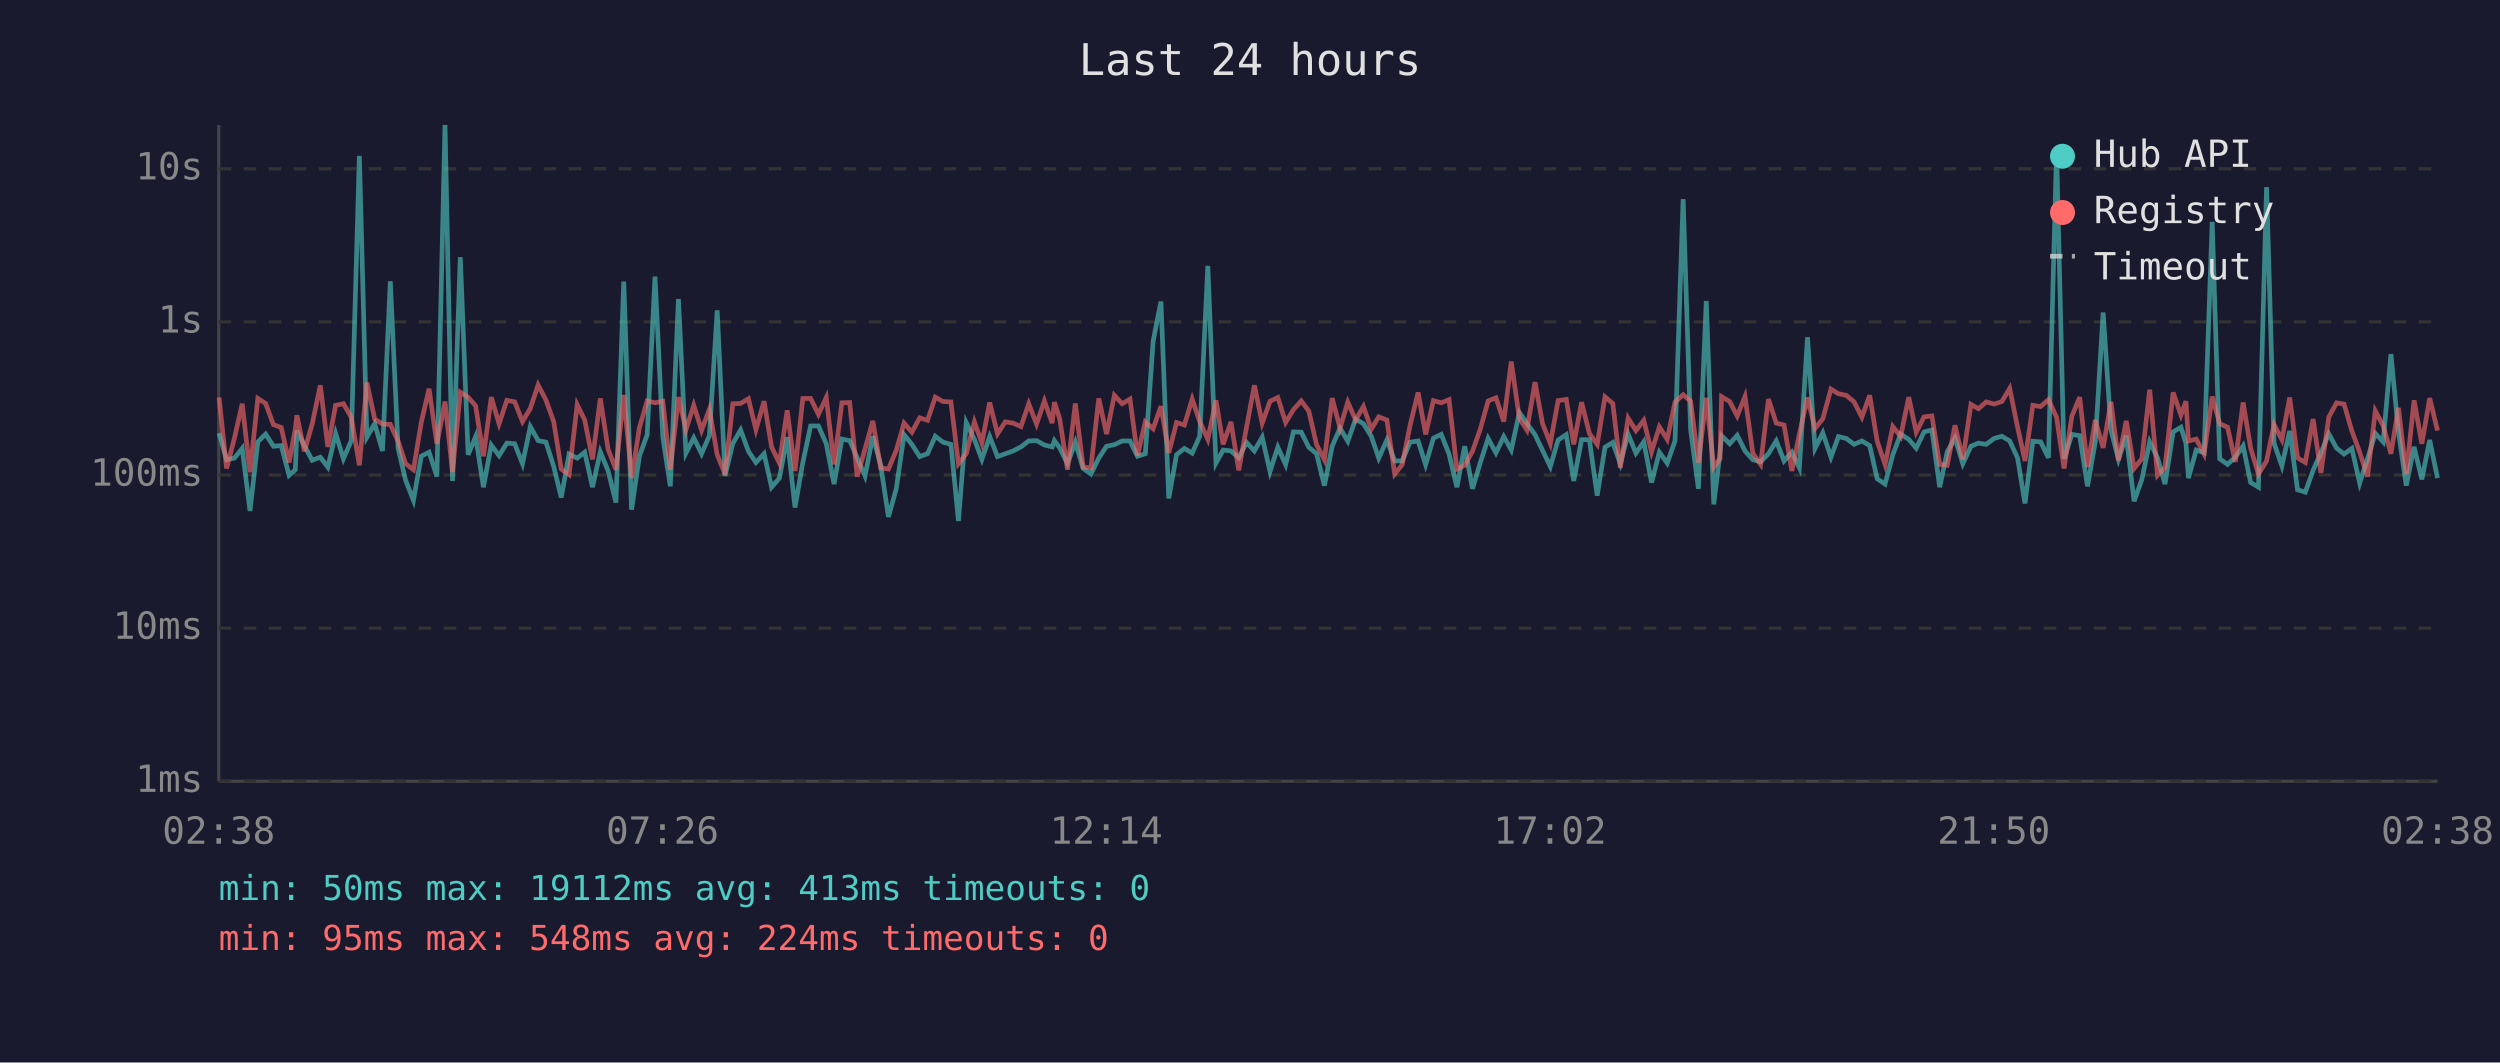
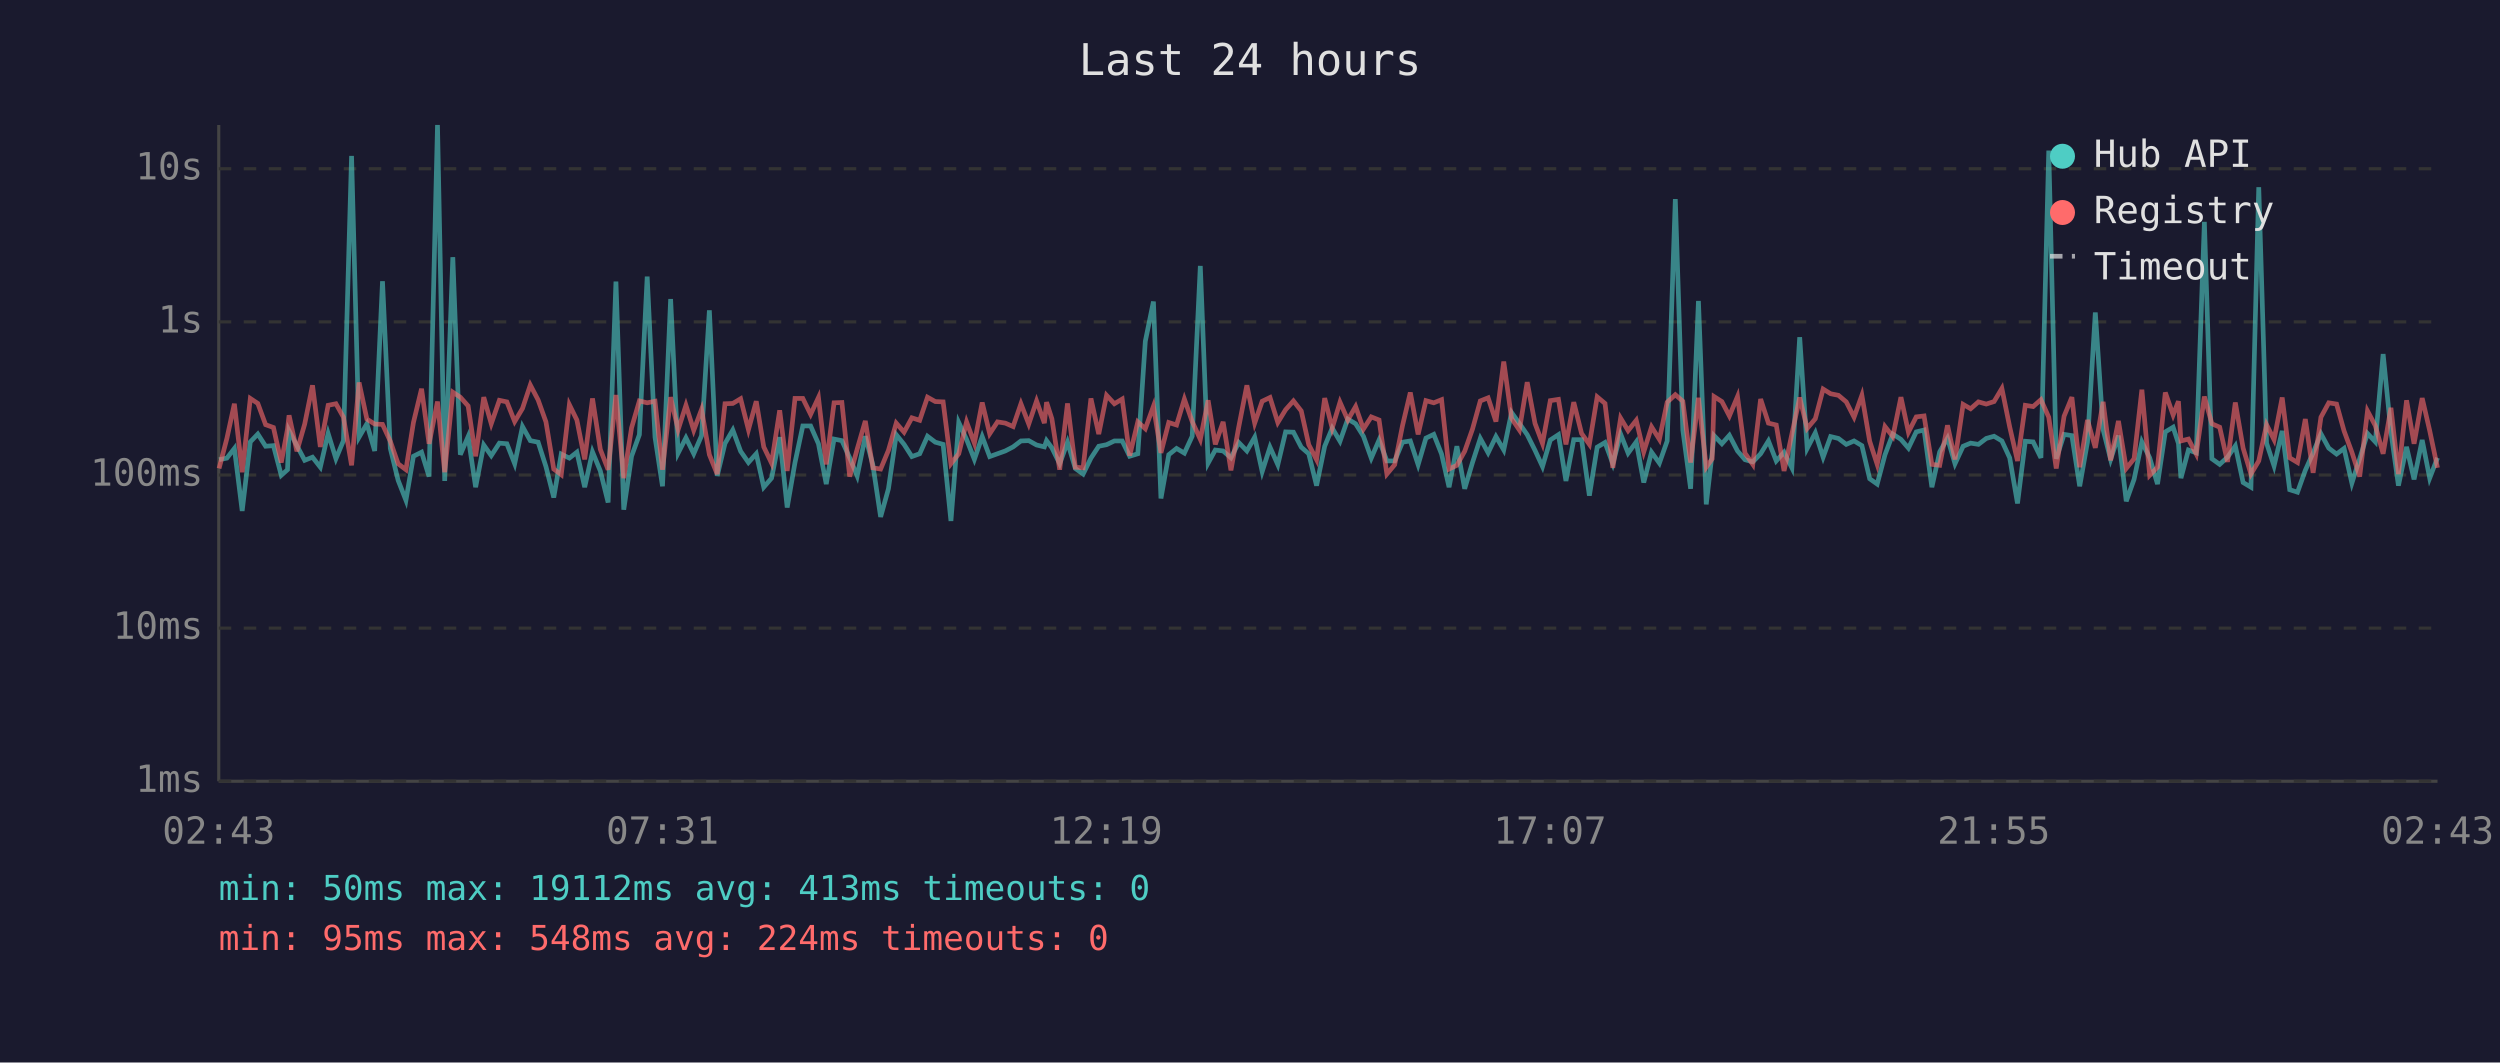
<svg xmlns="http://www.w3.org/2000/svg" viewBox="0 0 800 340" font-family="monospace" font-size="12">
  <rect width="800" height="340" fill="#1a1a2e" />
  <text x="400" y="24" fill="#e0e0e0" font-size="14" text-anchor="middle">Last 24 hours</text>
  <line x1="70" y1="40" x2="70" y2="250" stroke="#444" stroke-width="1" />
  <line x1="70" y1="250" x2="780" y2="250" stroke="#444" stroke-width="1" />
  <line x1="70" y1="250" x2="780" y2="250" stroke="#333" stroke-width="1" stroke-dasharray="4" />
  <text x="65" y="250" fill="#888" text-anchor="end" dominant-baseline="middle">1ms</text>
  <line x1="70" y1="201" x2="780" y2="201" stroke="#333" stroke-width="1" stroke-dasharray="4" />
  <text x="65" y="201" fill="#888" text-anchor="end" dominant-baseline="middle">10ms</text>
  <line x1="70" y1="152" x2="780" y2="152" stroke="#333" stroke-width="1" stroke-dasharray="4" />
  <text x="65" y="152" fill="#888" text-anchor="end" dominant-baseline="middle">100ms</text>
  <line x1="70" y1="103" x2="780" y2="103" stroke="#333" stroke-width="1" stroke-dasharray="4" />
  <text x="65" y="103" fill="#888" text-anchor="end" dominant-baseline="middle">1s</text>
  <line x1="70" y1="54" x2="780" y2="54" stroke="#333" stroke-width="1" stroke-dasharray="4" />
  <text x="65" y="54" fill="#888" text-anchor="end" dominant-baseline="middle">10s</text>
-   <text x="70" y="270" fill="#888" text-anchor="middle">02:38</text>
-   <text x="212" y="270" fill="#888" text-anchor="middle">07:26</text>
-   <text x="354" y="270" fill="#888" text-anchor="middle">12:14</text>
-   <text x="496" y="270" fill="#888" text-anchor="middle">17:02</text>
-   <text x="638" y="270" fill="#888" text-anchor="middle">21:50</text>
-   <text x="780" y="270" fill="#888" text-anchor="middle">02:38</text>
-   <polyline points="70.1,138.6 72.5,147.1 75.0,146.6 77.5,143.5 80.0,163.5 82.5,141.4 85.0,138.9 87.5,142.8 90.0,142.6 92.5,152.1 94.5,150.3 95.0,137.8 97.4,142.6 99.9,147.3 102.5,146.3 104.9,149.5 107.4,138.7 109.9,146.8 112.4,141.0 115.0,49.9 117.4,139.9 119.9,135.6 122.4,144.3 124.9,90.0 127.4,143.5 129.8,153.7 132.3,160.1 134.8,146.0 137.3,144.7 139.8,152.5 142.4,40.0 144.8,153.9 147.3,82.3 149.8,145.5 152.2,139.7 154.7,155.9 157.2,142.4 159.7,145.8 162.2,141.8 164.7,142.0 167.2,148.4 169.7,136.5 172.2,141.0 174.7,141.5 177.2,149.3 179.6,159.2 182.1,145.3 184.7,146.6 187.1,144.7 189.6,155.9 192.1,144.6 194.6,150.7 197.1,160.8 199.6,90.1 202.1,163.1 204.6,146.0 207.1,139.1 209.6,88.5 212.1,139.9 214.5,155.6 217.1,95.7 219.5,145.0 222.0,140.1 224.5,145.2 227.0,139.4 229.5,99.3 232.0,152.3 234.5,141.9 237.0,137.6 239.5,144.4 241.9,148.0 244.5,145.2 246.9,155.9 249.4,153.0 251.9,139.9 254.4,162.4 256.9,148.0 259.4,136.3 261.9,136.3 264.4,142.0 266.9,154.9 269.4,140.5 271.9,141.0 274.3,146.5 276.8,152.3 279.3,139.6 281.8,148.7 284.3,165.4 286.8,156.4 289.3,139.1 291.8,142.2 294.3,146.1 296.8,145.2 299.3,139.6 301.8,141.5 304.3,142.2 306.7,166.7 309.2,135.2 311.8,140.6 314.2,147.0 316.7,139.7 319.2,146.1 321.7,145.2 324.2,144.3 326.7,143.0 329.2,141.1 331.7,141.0 334.2,142.4 336.7,143.0 337.4,141.0 339.1,143.3 341.6,148.4 344.1,141.5 346.6,149.9 349.1,151.7 351.6,146.6 354.1,142.8 356.6,142.3 359.1,141.1 361.6,141.1 364.0,146.0 366.5,145.2 369.0,109.2 371.5,96.5 374.0,159.5 376.5,145.5 379.0,143.5 381.5,145.0 383.9,139.6 386.5,85.1 389.1,148.2 391.4,144.0 393.9,144.3 396.4,146.5 398.9,141.6 401.4,144.3 403.9,139.9 406.4,150.9 408.9,143.1 411.4,148.7 413.9,138.2 416.4,138.3 418.8,143.1 421.3,145.2 423.8,155.4 426.3,142.8 428.8,137.0 431.3,141.2 433.8,134.1 436.3,135.6 438.8,139.6 441.2,146.6 443.8,140.8 446.3,147.5 448.7,147.5 451.2,141.5 453.8,141.1 456.2,148.7 458.7,140.2 461.2,139.0 463.7,145.3 466.2,155.9 468.7,142.8 471.2,156.4 473.7,148.0 476.2,140.3 478.7,144.9 481.2,139.7 483.6,144.0 486.2,132.0 488.6,135.5 491.2,139.1 493.6,144.1 496.1,149.3 498.6,140.8 501.2,139.1 503.6,153.9 506.1,140.7 508.6,140.7 511.1,158.6 513.6,143.1 516.1,141.6 518.5,148.4 521.0,138.9 523.5,145.0 526.0,141.4 528.5,154.4 531.0,144.7 533.5,148.2 536.0,141.1 538.6,63.7 541.0,137.6 543.5,156.4 546.0,96.3 548.4,161.4 550.4,144.9 550.9,139.4 553.5,142.0 555.9,139.3 558.4,144.3 560.9,147.1 563.4,147.8 565.9,145.2 568.4,141.1 570.9,147.5 573.4,144.7 575.8,149.7 578.4,107.9 580.8,143.5 583.3,138.5 585.9,146.3 588.3,139.7 590.8,140.3 593.3,142.2 595.8,141.1 598.3,142.6 600.7,153.2 603.2,154.9 605.7,145.5 608.2,138.9 610.8,140.6 613.2,143.4 615.7,138.2 618.2,137.6 620.7,155.9 623.1,144.6 625.6,140.2 628.1,148.4 630.7,142.8 633.1,141.8 635.6,142.2 638.1,140.3 640.6,139.6 643.1,141.1 645.6,146.5 648.0,161.1 650.5,141.2 653.0,141.4 655.5,146.5 658.1,48.2 660.5,146.8 663.0,139.0 665.5,139.4 668.0,155.6 670.5,141.4 673.0,100.0 675.5,137.5 677.9,147.0 680.4,139.4 682.9,160.4 685.4,153.4 687.9,141.4 690.4,146.5 692.8,154.9 695.4,138.2 697.9,136.7 699.5,141.9 700.3,153.0 702.8,144.0 705.3,144.9 707.9,71.0 710.3,146.8 712.8,148.6 715.3,146.3 717.8,142.7 720.2,154.4 722.7,155.9 725.3,59.9 727.7,141.8 730.2,149.1 732.7,137.9 735.2,156.7 737.7,157.5 740.2,150.5 742.7,144.9 745.2,138.8 747.7,143.4 750.1,145.3 752.6,143.5 755.1,154.6 757.6,146.8 760.1,138.7 762.6,141.4 765.1,113.3 767.5,138.2 770.0,155.4 772.5,143.0 775.0,153.4 777.5,140.8 780.0,153.0" fill="none" stroke="#4ecdc4" stroke-width="1.5" opacity="0.6" />
-   <polyline points="70.1,127.2 72.5,149.9 75.0,140.3 77.5,129.2 80.0,151.1 82.5,127.5 85.0,129.1 87.5,135.9 90.0,136.8 92.5,148.0 94.5,137.3 95.0,132.9 97.4,144.4 99.9,135.7 102.5,123.3 104.9,143.0 107.4,129.7 109.9,129.2 112.4,133.5 115.0,148.9 117.4,122.4 119.9,134.1 122.4,135.7 124.9,135.8 127.4,141.2 129.8,148.4 132.3,150.3 134.8,135.2 137.3,124.4 139.8,142.0 142.4,128.5 144.8,151.1 147.3,125.5 149.8,127.1 152.2,129.9 154.7,146.0 157.2,127.1 159.7,135.6 162.2,128.1 164.7,128.6 167.2,134.9 169.7,130.7 172.2,123.2 174.7,128.0 177.2,135.0 179.6,150.1 182.1,151.9 184.7,129.5 187.1,134.4 189.6,147.0 192.1,127.5 194.6,143.8 197.1,150.3 199.6,126.4 202.1,153.0 204.6,136.9 207.1,128.3 209.6,128.9 212.1,128.4 214.5,150.3 217.1,127.1 219.5,137.5 222.0,129.7 224.5,137.7 227.0,131.0 229.5,145.5 232.0,151.7 234.5,129.2 237.0,129.1 239.5,127.6 241.9,137.5 244.5,128.4 246.9,143.0 249.4,148.2 251.9,131.3 254.4,150.7 256.9,127.5 259.4,127.5 261.9,132.6 264.4,127.2 266.9,148.6 269.4,128.9 271.9,128.8 274.3,152.5 276.8,143.7 279.3,134.7 281.8,149.7 284.3,150.1 286.8,144.1 289.3,135.4 291.8,138.3 294.3,133.7 296.8,134.5 299.3,127.1 301.8,128.5 304.3,128.6 306.7,148.4 309.2,145.2 311.8,135.0 314.2,141.8 316.7,128.8 319.2,138.8 321.7,135.0 324.2,135.4 326.7,136.5 329.2,129.2 331.7,135.7 334.2,128.3 336.7,135.4 337.4,128.7 339.1,134.0 341.6,150.3 344.1,129.1 346.6,149.5 349.1,149.7 351.6,127.5 354.1,138.9 356.6,126.5 359.1,129.2 361.6,127.7 364.0,145.8 366.5,135.0 369.0,137.2 371.5,130.0 374.0,144.9 376.5,135.2 379.0,136.0 381.5,127.7 383.9,134.9 386.5,140.6 389.1,128.1 391.4,142.2 393.9,135.0 396.4,150.5 398.9,136.6 401.4,123.3 403.9,135.4 406.4,128.4 408.9,127.2 411.4,135.2 413.9,131.1 416.4,128.3 418.8,131.5 421.3,142.3 423.8,147.1 426.3,127.4 428.8,137.0 431.3,128.7 433.8,134.4 436.3,130.1 438.8,137.3 441.2,133.4 443.8,134.4 446.3,151.7 448.7,148.7 451.2,136.2 453.8,125.6 456.2,139.0 458.7,128.2 461.2,128.9 463.7,127.9 466.2,150.1 468.7,148.9 471.2,144.4 473.7,137.3 476.2,128.3 478.7,127.3 481.2,134.9 483.6,115.7 486.2,133.9 488.6,137.6 491.2,122.3 493.6,135.5 496.1,141.9 498.6,128.2 501.2,127.8 503.6,142.2 506.1,128.7 508.6,138.7 511.1,142.2 513.6,127.0 516.1,129.1 518.5,149.7 521.0,133.8 523.5,137.8 526.0,134.5 528.5,144.6 531.0,136.6 533.5,140.6 536.0,128.7 538.6,126.3 541.0,128.4 543.5,148.0 546.0,127.3 548.4,149.5 550.4,146.8 550.9,126.9 553.5,128.5 555.9,133.1 558.4,126.9 560.9,145.0 563.4,148.6 565.9,127.7 568.4,135.4 570.9,136.0 573.4,150.7 575.8,138.9 578.4,127.2 580.8,137.1 583.3,134.0 585.9,124.5 588.3,126.0 590.8,126.5 593.3,128.6 595.8,133.5 598.3,126.5 600.7,141.2 603.2,148.6 605.7,136.5 608.2,139.7 610.8,127.1 613.2,138.3 615.7,133.4 618.2,133.1 620.7,148.6 623.1,148.9 625.6,136.1 628.1,147.0 630.7,129.4 633.1,130.8 635.6,128.6 638.1,129.3 640.6,128.5 643.1,124.3 645.6,136.6 648.0,147.5 650.5,129.7 653.0,130.1 655.5,127.9 658.1,133.5 660.5,149.9 663.0,133.2 665.5,127.1 668.0,149.5 670.5,134.4 673.0,143.3 675.5,128.6 677.9,147.3 680.4,134.7 682.9,149.9 685.4,146.8 687.9,124.7 690.4,152.1 692.8,149.5 695.4,125.6 697.9,132.8 699.5,128.4 700.3,141.1 702.8,140.5 705.3,145.3 707.9,126.9 710.3,135.6 712.8,136.7 715.3,147.8 717.8,128.8 720.2,143.4 722.7,151.7 725.3,147.5 727.7,135.9 730.2,140.7 732.7,127.2 735.2,146.5 737.7,148.0 740.2,134.1 742.7,151.3 745.2,133.5 747.7,128.9 750.1,129.3 752.6,137.9 755.1,144.7 757.6,152.5 760.1,131.5 762.6,136.2 765.1,145.2 767.5,130.5 770.0,151.7 772.5,128.1 775.0,142.0 777.5,127.4 780.0,137.8" fill="none" stroke="#ff6b6b" stroke-width="1.5" opacity="0.6" />
+   <text x="70" y="270" fill="#888" text-anchor="middle">02:43</text>
+   <text x="212" y="270" fill="#888" text-anchor="middle">07:31</text>
+   <text x="354" y="270" fill="#888" text-anchor="middle">12:19</text>
+   <text x="496" y="270" fill="#888" text-anchor="middle">17:07</text>
+   <text x="638" y="270" fill="#888" text-anchor="middle">21:55</text>
+   <text x="780" y="270" fill="#888" text-anchor="middle">02:43</text>
+   <polyline points="70.1,147.1 72.6,146.6 75.0,143.5 77.5,163.5 80.1,141.4 82.5,138.9 85.0,142.8 87.5,142.6 90.0,152.1 92.0,150.3 92.5,137.8 95.0,142.6 97.5,147.3 100.0,146.3 102.5,149.5 105.0,138.7 107.5,146.8 109.9,141.0 112.5,49.9 114.9,139.9 117.4,135.6 119.9,144.3 122.4,90.0 124.9,143.5 127.4,153.7 129.9,160.1 132.3,146.0 134.9,144.7 137.3,152.5 140.0,40.0 142.3,153.9 144.9,82.3 147.3,145.5 149.8,139.7 152.2,155.9 154.8,142.4 157.2,145.8 159.8,141.8 162.2,142.0 164.7,148.4 167.2,136.5 169.7,141.0 172.2,141.5 174.7,149.3 177.2,159.2 179.6,145.3 182.2,146.6 184.6,144.7 187.1,155.9 189.6,144.6 192.1,150.7 194.6,160.8 197.1,90.1 199.6,163.1 202.1,146.0 204.6,139.1 207.1,88.5 209.6,139.9 212.0,155.6 214.6,95.7 217.0,145.0 219.5,140.1 222.0,145.2 224.5,139.4 227.0,99.3 229.5,152.3 232.0,141.9 234.5,137.6 237.0,144.4 239.5,148.0 242.0,145.2 244.4,155.9 246.9,153.0 249.5,139.9 251.9,162.4 254.4,148.0 256.9,136.3 259.4,136.3 261.9,142.0 264.4,154.9 266.9,140.5 269.4,141.0 271.9,146.5 274.3,152.3 276.9,139.6 279.3,148.7 281.8,165.4 284.3,156.4 286.8,139.1 289.3,142.2 291.8,146.1 294.3,145.2 296.8,139.6 299.3,141.5 301.8,142.2 304.3,166.7 306.8,135.2 309.3,140.6 311.8,147.0 314.3,139.7 316.7,146.1 319.2,145.2 321.7,144.3 324.2,143.0 326.7,141.1 329.2,141.0 331.7,142.4 334.2,143.0 334.9,141.0 336.6,143.3 339.1,148.4 341.6,141.5 344.1,149.9 346.6,151.7 349.1,146.6 351.6,142.8 354.1,142.3 356.6,141.1 359.1,141.1 361.5,146.0 364.1,145.2 366.5,109.2 369.1,96.5 371.5,159.5 374.0,145.5 376.5,143.5 379.0,145.0 381.5,139.6 384.1,85.1 386.6,148.2 388.9,144.0 391.4,144.3 393.9,146.5 396.4,141.6 399.0,144.3 401.5,139.9 403.9,150.9 406.4,143.1 408.9,148.7 411.4,138.2 413.9,138.3 416.4,143.1 418.8,145.2 421.3,155.4 423.9,142.8 426.3,137.0 428.8,141.2 431.3,134.1 433.8,135.6 436.3,139.6 438.8,146.6 441.3,140.8 443.8,147.5 446.3,147.5 448.8,141.5 451.3,141.1 453.8,148.7 456.3,140.2 458.8,139.0 461.3,145.3 463.7,155.9 466.2,142.8 468.7,156.4 471.2,148.0 473.7,140.3 476.2,144.9 478.7,139.7 481.2,144.0 483.7,132.0 486.2,135.5 488.7,139.1 491.2,144.1 493.6,149.3 496.1,140.8 498.7,139.1 501.1,153.9 503.6,140.7 506.1,140.7 508.6,158.6 511.1,143.1 513.6,141.6 516.1,148.4 518.6,138.9 521.0,145.0 523.6,141.4 526.0,154.4 528.5,144.7 531.0,148.2 533.5,141.1 536.1,63.7 538.5,137.6 541.0,156.4 543.5,96.3 546.0,161.4 547.9,144.9 548.5,139.4 551.0,142.0 553.4,139.3 556.0,144.3 558.4,147.1 560.9,147.8 563.4,145.2 565.9,141.1 568.4,147.5 570.9,144.7 573.4,149.7 575.9,107.9 578.3,143.5 580.9,138.5 583.4,146.3 585.8,139.7 588.3,140.3 590.8,142.2 593.3,141.1 595.8,142.6 598.3,153.2 600.7,154.9 603.2,145.5 605.7,138.9 608.3,140.6 610.7,143.4 613.2,138.2 615.7,137.6 618.2,155.9 620.7,144.6 623.2,140.2 625.6,148.4 628.2,142.8 630.6,141.8 633.1,142.2 635.6,140.3 638.1,139.6 640.6,141.1 643.1,146.5 645.6,161.1 648.1,141.2 650.6,141.4 653.1,146.5 655.6,48.2 658.0,146.8 660.5,139.0 663.0,139.4 665.5,155.6 668.0,141.4 670.5,100.0 673.0,137.5 675.4,147.0 677.9,139.4 680.4,160.4 682.9,153.4 685.4,141.4 687.9,146.5 690.4,154.9 692.9,138.2 695.4,136.7 697.1,141.9 697.9,153.0 700.3,144.0 702.8,144.9 705.4,71.0 707.8,146.8 710.3,148.6 712.8,146.3 715.3,142.7 717.8,154.4 720.3,155.9 722.8,59.9 725.3,141.8 727.7,149.1 730.3,137.9 732.7,156.7 735.2,157.5 737.7,150.5 740.2,144.9 742.7,138.8 745.2,143.4 747.7,145.3 750.1,143.5 752.6,154.6 755.1,146.8 757.6,138.7 760.1,141.4 762.6,113.3 765.1,138.2 767.5,155.4 770.1,143.0 772.5,153.4 775.1,140.8 777.5,153.0 780.0,146.5" fill="none" stroke="#4ecdc4" stroke-width="1.5" opacity="0.6" />
+   <polyline points="70.1,149.9 72.6,140.3 75.0,129.2 77.5,151.1 80.1,127.5 82.5,129.1 85.0,135.9 87.5,136.8 90.0,148.0 92.0,137.3 92.5,132.9 95.0,144.4 97.5,135.7 100.0,123.3 102.5,143.0 105.0,129.7 107.5,129.2 109.9,133.5 112.5,148.9 114.9,122.4 117.4,134.1 119.9,135.7 122.4,135.8 124.9,141.2 127.4,148.4 129.9,150.3 132.3,135.2 134.9,124.4 137.3,142.0 140.0,128.5 142.3,151.1 144.9,125.5 147.3,127.1 149.8,129.9 152.2,146.0 154.8,127.1 157.2,135.6 159.8,128.1 162.2,128.6 164.7,134.9 167.2,130.7 169.7,123.2 172.2,128.0 174.7,135.0 177.2,150.1 179.6,151.9 182.2,129.5 184.6,134.4 187.1,147.0 189.6,127.5 192.1,143.8 194.6,150.3 197.1,126.4 199.6,153.0 202.1,136.9 204.6,128.3 207.1,128.9 209.6,128.4 212.0,150.3 214.6,127.1 217.0,137.5 219.5,129.7 222.0,137.7 224.5,131.0 227.0,145.5 229.5,151.7 232.0,129.2 234.5,129.1 237.0,127.6 239.5,137.5 242.0,128.4 244.4,143.0 246.9,148.2 249.5,131.3 251.9,150.7 254.4,127.5 256.9,127.5 259.4,132.6 261.9,127.2 264.4,148.6 266.9,128.9 269.4,128.8 271.9,152.5 274.3,143.7 276.9,134.7 279.3,149.7 281.8,150.1 284.3,144.1 286.8,135.4 289.3,138.3 291.8,133.7 294.3,134.5 296.8,127.1 299.3,128.5 301.8,128.6 304.3,148.4 306.8,145.2 309.3,135.0 311.8,141.8 314.3,128.8 316.7,138.8 319.2,135.0 321.7,135.4 324.2,136.5 326.7,129.2 329.2,135.7 331.7,128.3 334.2,135.4 334.9,128.7 336.6,134.0 339.1,150.3 341.6,129.1 344.1,149.5 346.6,149.7 349.1,127.5 351.6,138.9 354.1,126.5 356.6,129.2 359.1,127.7 361.5,145.8 364.1,135.0 366.5,137.2 369.1,130.0 371.5,144.9 374.0,135.2 376.5,136.0 379.0,127.7 381.5,134.9 384.1,140.6 386.6,128.1 388.9,142.2 391.4,135.0 393.9,150.5 396.4,136.6 399.0,123.3 401.5,135.4 403.9,128.4 406.4,127.2 408.9,135.2 411.4,131.1 413.9,128.3 416.4,131.5 418.8,142.3 421.3,147.1 423.9,127.4 426.3,137.0 428.8,128.7 431.3,134.4 433.8,130.1 436.3,137.3 438.8,133.4 441.3,134.4 443.8,151.7 446.3,148.7 448.8,136.2 451.3,125.6 453.8,139.0 456.3,128.2 458.8,128.9 461.3,127.9 463.7,150.1 466.2,148.9 468.7,144.4 471.2,137.3 473.7,128.3 476.2,127.3 478.7,134.9 481.2,115.7 483.7,133.9 486.2,137.6 488.7,122.3 491.2,135.5 493.6,141.9 496.1,128.2 498.7,127.8 501.1,142.2 503.6,128.7 506.1,138.7 508.6,142.2 511.1,127.0 513.6,129.1 516.1,149.7 518.6,133.8 521.0,137.8 523.6,134.5 526.0,144.6 528.5,136.6 531.0,140.6 533.5,128.7 536.1,126.3 538.5,128.4 541.0,148.0 543.5,127.3 546.0,149.5 547.9,146.8 548.5,126.9 551.0,128.5 553.4,133.1 556.0,126.9 558.4,145.0 560.9,148.6 563.4,127.7 565.9,135.4 568.4,136.0 570.9,150.7 573.4,138.9 575.9,127.2 578.3,137.1 580.9,134.0 583.4,124.5 585.8,126.0 588.3,126.5 590.8,128.6 593.3,133.5 595.8,126.5 598.3,141.2 600.7,148.6 603.2,136.5 605.7,139.7 608.3,127.1 610.7,138.3 613.2,133.4 615.7,133.1 618.2,148.6 620.7,148.9 623.2,136.1 625.6,147.0 628.2,129.4 630.6,130.8 633.1,128.6 635.6,129.3 638.1,128.5 640.6,124.3 643.1,136.6 645.6,147.5 648.1,129.7 650.6,130.1 653.1,127.9 655.6,133.5 658.0,149.9 660.5,133.2 663.0,127.1 665.5,149.5 668.0,134.4 670.5,143.3 673.0,128.6 675.4,147.3 677.9,134.7 680.4,149.9 682.9,146.8 685.4,124.7 687.9,152.1 690.4,149.5 692.9,125.6 695.4,132.8 697.1,128.4 697.9,141.1 700.3,140.5 702.8,145.3 705.4,126.9 707.8,135.6 710.3,136.7 712.8,147.8 715.3,128.8 717.8,143.4 720.3,151.7 722.8,147.5 725.3,135.9 727.7,140.7 730.3,127.2 732.7,146.5 735.2,148.0 737.7,134.1 740.2,151.3 742.7,133.5 745.2,128.9 747.7,129.3 750.1,137.9 752.6,144.7 755.1,152.5 757.6,131.5 760.1,136.2 762.6,145.2 765.1,130.5 767.5,151.7 770.1,128.1 772.5,142.0 775.1,127.4 777.5,137.8 780.0,149.7" fill="none" stroke="#ff6b6b" stroke-width="1.5" opacity="0.6" />
  <circle cx="660" cy="50" r="4" fill="#4ecdc4" />
  <text x="670" y="50" fill="#e0e0e0" dominant-baseline="middle">Hub API</text>
  <circle cx="660" cy="68" r="4" fill="#ff6b6b" />
  <text x="670" y="68" fill="#e0e0e0" dominant-baseline="middle">Registry</text>
  <line x1="656" y1="82" x2="664" y2="82" stroke="#e0e0e0" stroke-width="1.5" stroke-dasharray="4,3" opacity="0.7" />
  <text x="670" y="86" fill="#e0e0e0" dominant-baseline="middle">Timeout</text>
  <text x="70" y="288" fill="#4ecdc4" font-size="11">min: 50ms  max: 19112ms  avg: 413ms  timeouts: 0</text>
  <text x="70" y="304" fill="#ff6b6b" font-size="11">min: 95ms  max: 548ms  avg: 224ms  timeouts: 0</text>
</svg>
